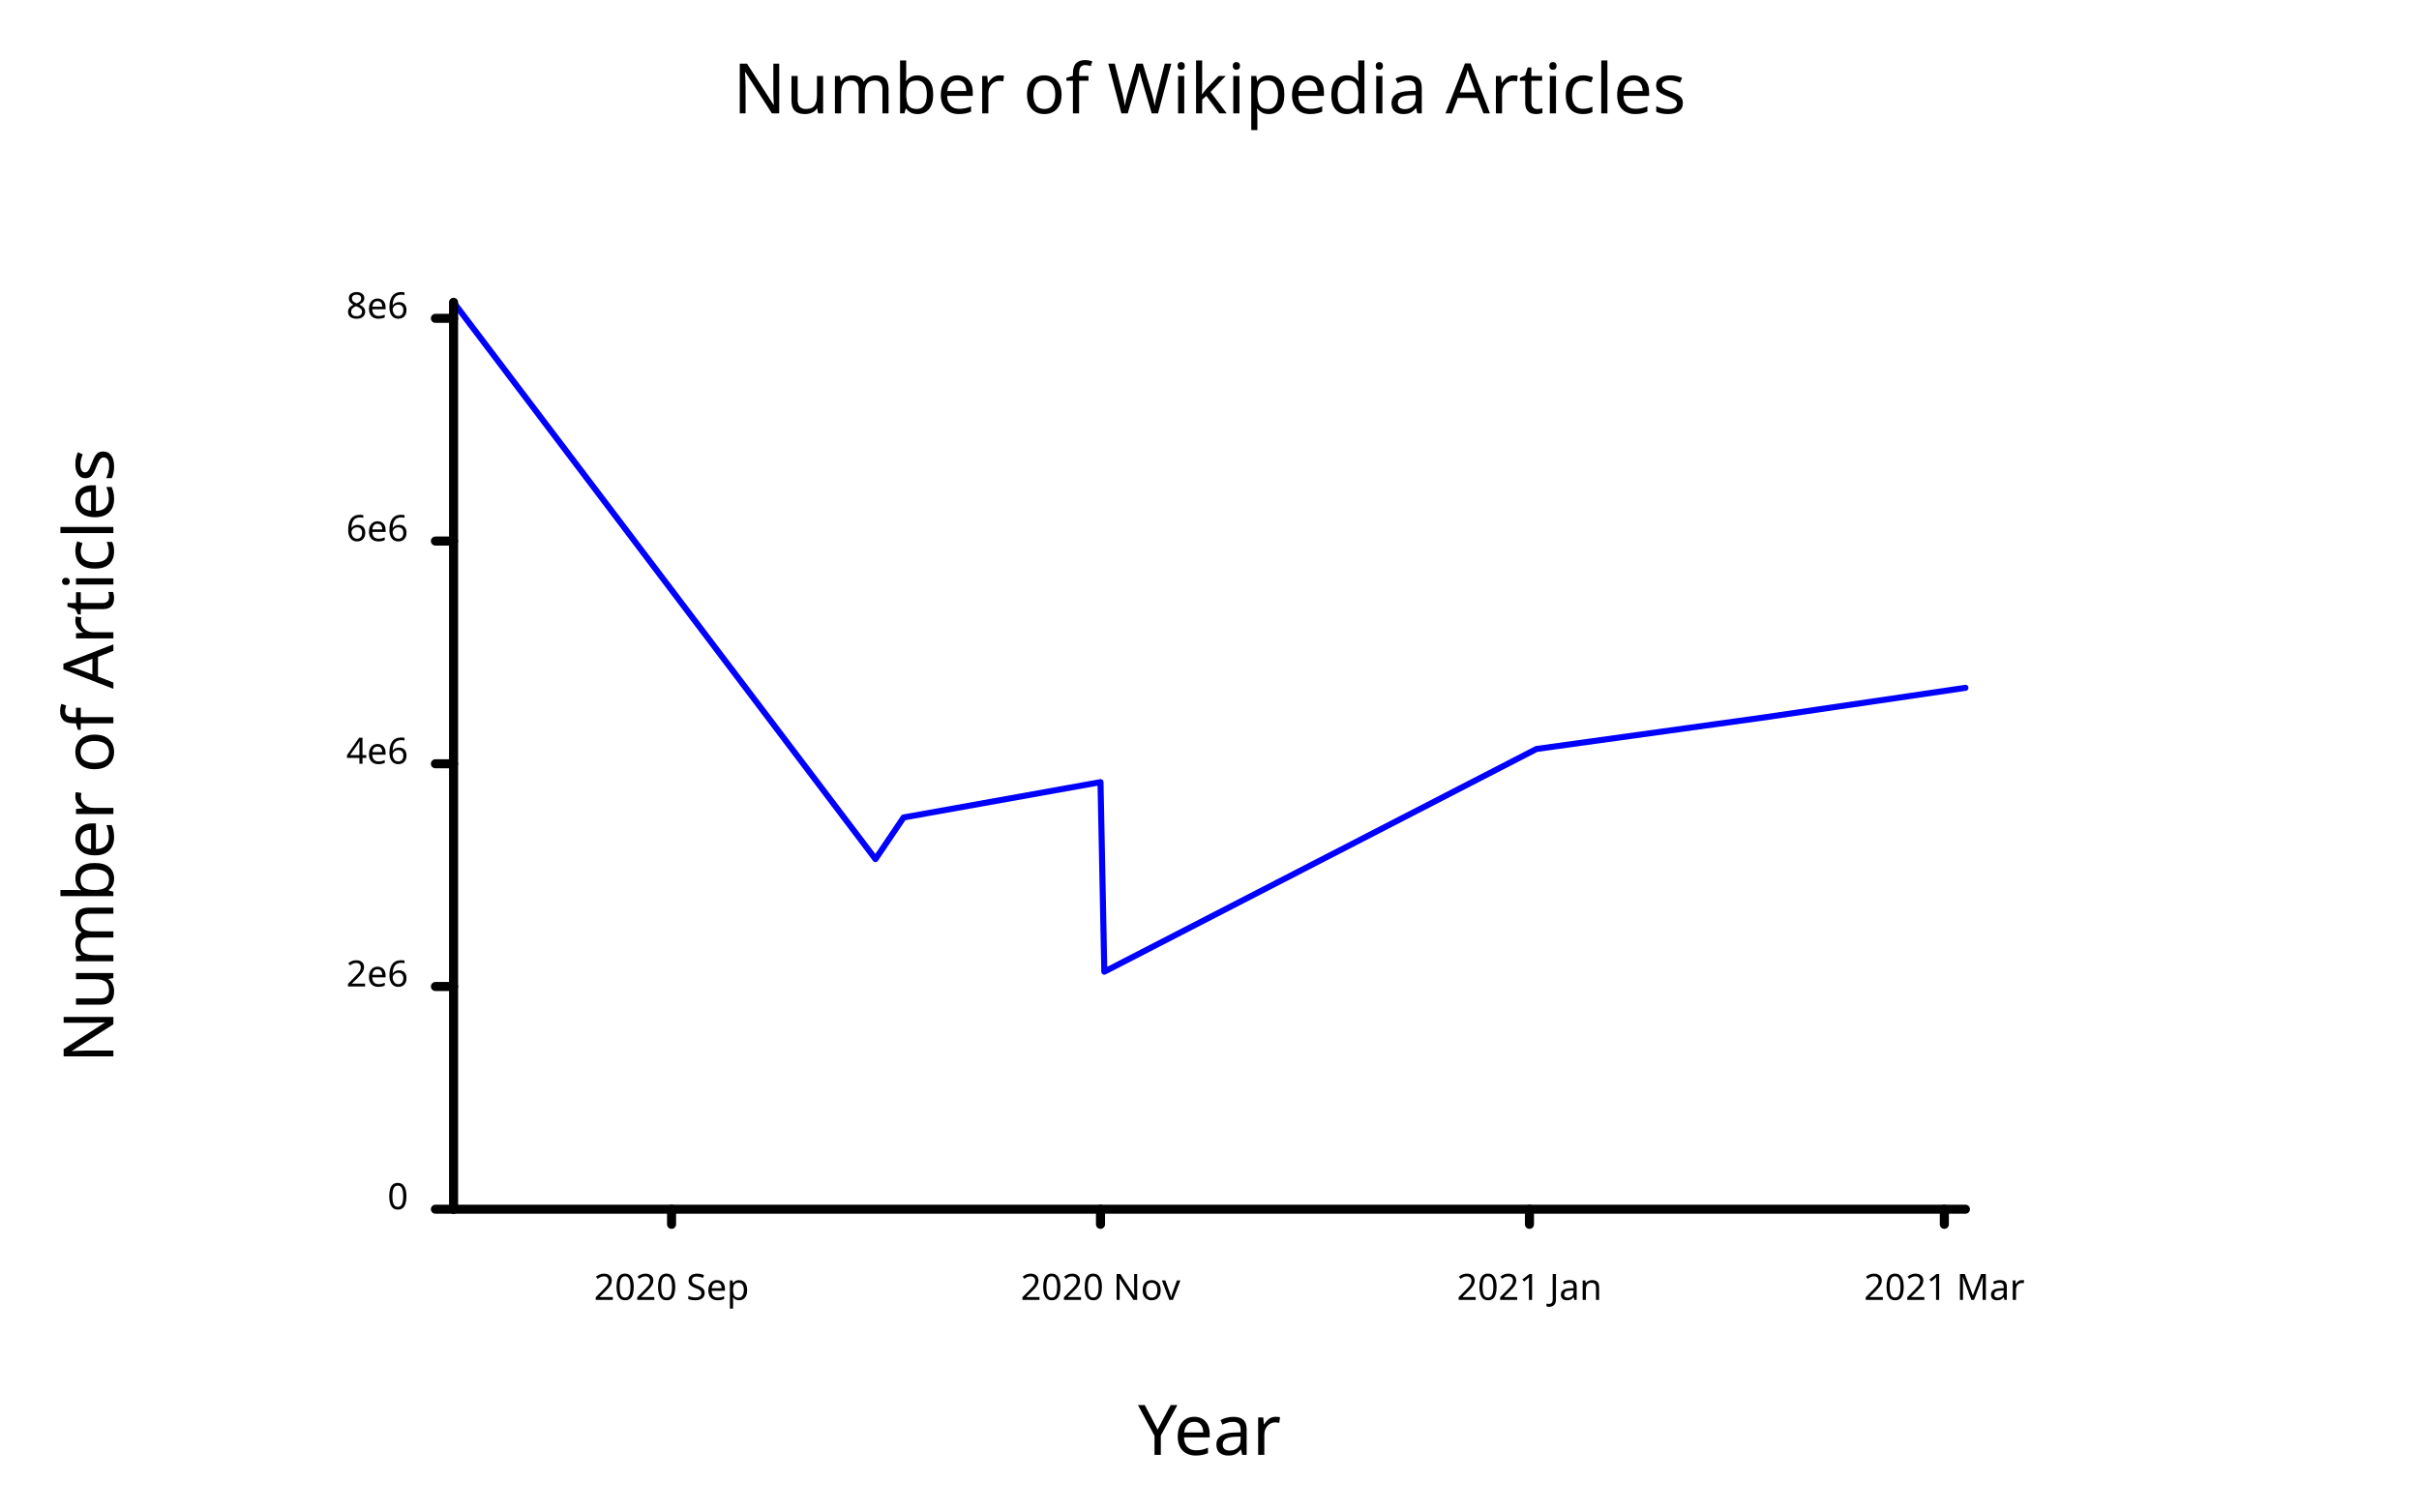
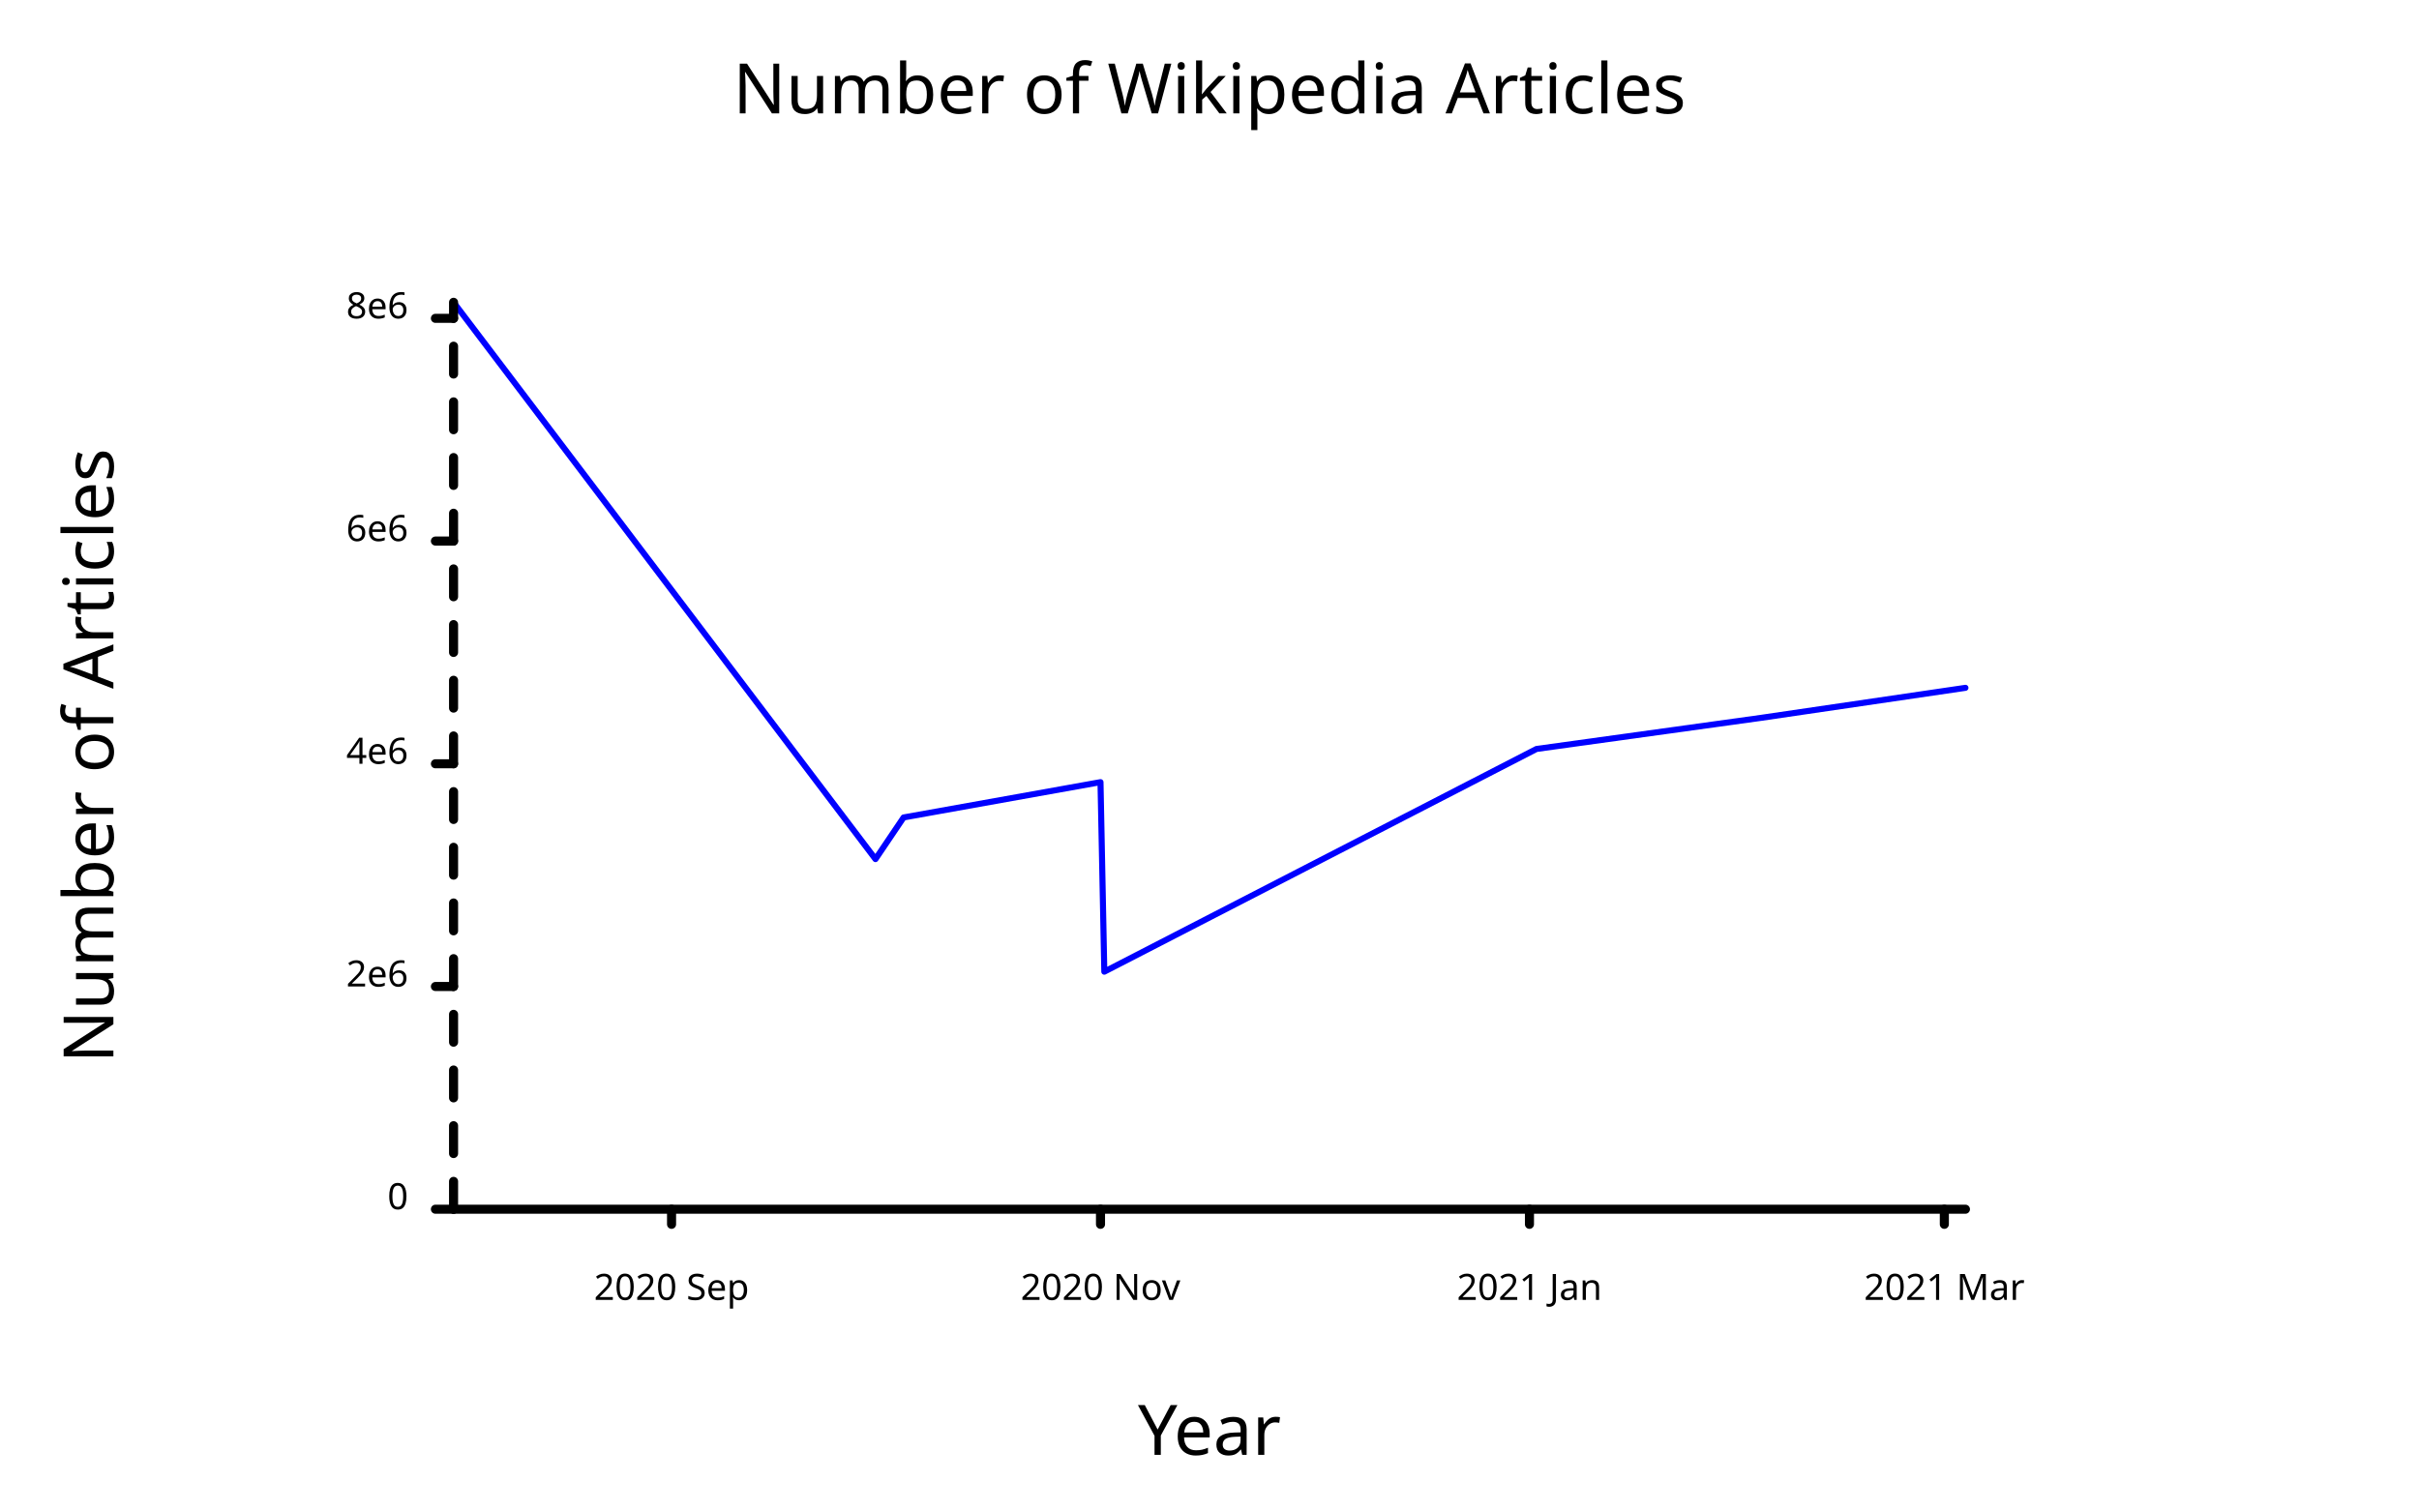
<svg xmlns="http://www.w3.org/2000/svg" class="poloto" width="800" height="500" viewBox="0 0 800 500">
  <style>.poloto { stroke-linecap:round; stroke-linejoin:round; font-family: 'Tahoma', sans-serif; background-color: AliceBlue;} .poloto_scatter{stroke-width:7} .poloto_line{stroke-width:2} .poloto_text{fill: black;} .poloto_axis_lines{stroke: black;stroke-width:3;fill:none;stroke-dasharray:none} .poloto0stroke{stroke:  blue;} .poloto1stroke{stroke:  red;} .poloto2stroke{stroke:  green;} .poloto3stroke{stroke:  gold;} .poloto4stroke{stroke:  aqua;} .poloto5stroke{stroke:  lime;} .poloto6stroke{stroke:  orange;} .poloto7stroke{stroke:  chocolate;} .poloto0fill{fill:blue;} .poloto1fill{fill:red;} .poloto2fill{fill:green;} .poloto3fill{fill:gold;} .poloto4fill{fill:aqua;} .poloto5fill{fill:lime;} .poloto6fill{fill:orange;} .poloto7fill{fill:chocolate;}</style>
  <text class="poloto_text poloto_legend_text" alignment-baseline="middle" text-anchor="start" font-size="large" x="675" y="100" />
  <path class="poloto_line poloto0stroke" fill="none" stroke="black" d=" M 150 100 L 289.535 284.185 L 298.837 270.408 L 363.953 258.73 L 365.213 321.427 L 508.14 247.753 L 582.558 237.439 L 650 227.529" />
-   <text class="poloto_labels poloto_text poloto_title" alignment-baseline="start" text-anchor="middle" font-size="x-large" x="400" y="37.5"> Number of Wikipedia Articles</text>
+   <text class="poloto_labels poloto_text poloto_title" alignment-baseline="start" text-anchor="middle" font-size="x-large" x="400" y="37.5">Number of Wikipedia Articles</text>
  <text class="poloto_labels poloto_text poloto_xname" alignment-baseline="start" text-anchor="middle" font-size="x-large" x="400" y="481.25">Year</text>
  <text class="poloto_labels poloto_text poloto_yname" alignment-baseline="start" text-anchor="middle" font-size="x-large" transform="rotate(-90,37.5,250)" x="37.5" y="250">Number of Articles</text>
  <line class="poloto_axis_lines" stroke="black" x1="222.093" x2="222.093" y1="400" y2="405" />
  <text class="poloto_tick_labels poloto_text" alignment-baseline="start" text-anchor="middle" x="222.093" y="430">2020 Sep</text>
  <line class="poloto_axis_lines" stroke="black" x1="363.953" x2="363.953" y1="400" y2="405" />
  <text class="poloto_tick_labels poloto_text" alignment-baseline="start" text-anchor="middle" x="363.953" y="430">2020 Nov</text>
  <line class="poloto_axis_lines" stroke="black" x1="505.814" x2="505.814" y1="400" y2="405" />
  <text class="poloto_tick_labels poloto_text" alignment-baseline="start" text-anchor="middle" x="505.814" y="430">2021 Jan</text>
  <line class="poloto_axis_lines" stroke="black" x1="643.023" x2="643.023" y1="400" y2="405" />
  <text class="poloto_tick_labels poloto_text" alignment-baseline="start" text-anchor="middle" x="643.023" y="430">2021 Mar</text>
  <line class="poloto_axis_lines" stroke="black" x1="150" x2="144" y1="400" y2="400" />
  <text class="poloto_tick_labels poloto_text" alignment-baseline="middle" text-anchor="end" x="135" y="400">0</text>
  <line class="poloto_axis_lines" stroke="black" x1="150" x2="144" y1="326.326" y2="326.326" />
  <text class="poloto_tick_labels poloto_text" alignment-baseline="middle" text-anchor="end" x="135" y="326.326">2e6</text>
  <line class="poloto_axis_lines" stroke="black" x1="150" x2="144" y1="252.652" y2="252.652" />
  <text class="poloto_tick_labels poloto_text" alignment-baseline="middle" text-anchor="end" x="135" y="252.652">4e6</text>
  <line class="poloto_axis_lines" stroke="black" x1="150" x2="144" y1="178.978" y2="178.978" />
  <text class="poloto_tick_labels poloto_text" alignment-baseline="middle" text-anchor="end" x="135" y="178.978">6e6</text>
  <line class="poloto_axis_lines" stroke="black" x1="150" x2="144" y1="105.305" y2="105.305" />
  <text class="poloto_tick_labels poloto_text" alignment-baseline="middle" text-anchor="end" x="135" y="105.305">8e6</text>
  <path stroke="black" fill="none" class="poloto_axis_lines" d=" M 150 400 L 650 400" />
-   <path stroke="black" fill="none" class="poloto_axis_lines" d=" M 150 400 L 150 100" />
+   <path stroke="black" fill="none" class="poloto_axis_lines" style="stroke-dasharray:9.209;stroke-dashoffset:-0;" d=" M 150 400 L 150 100" />
</svg>
